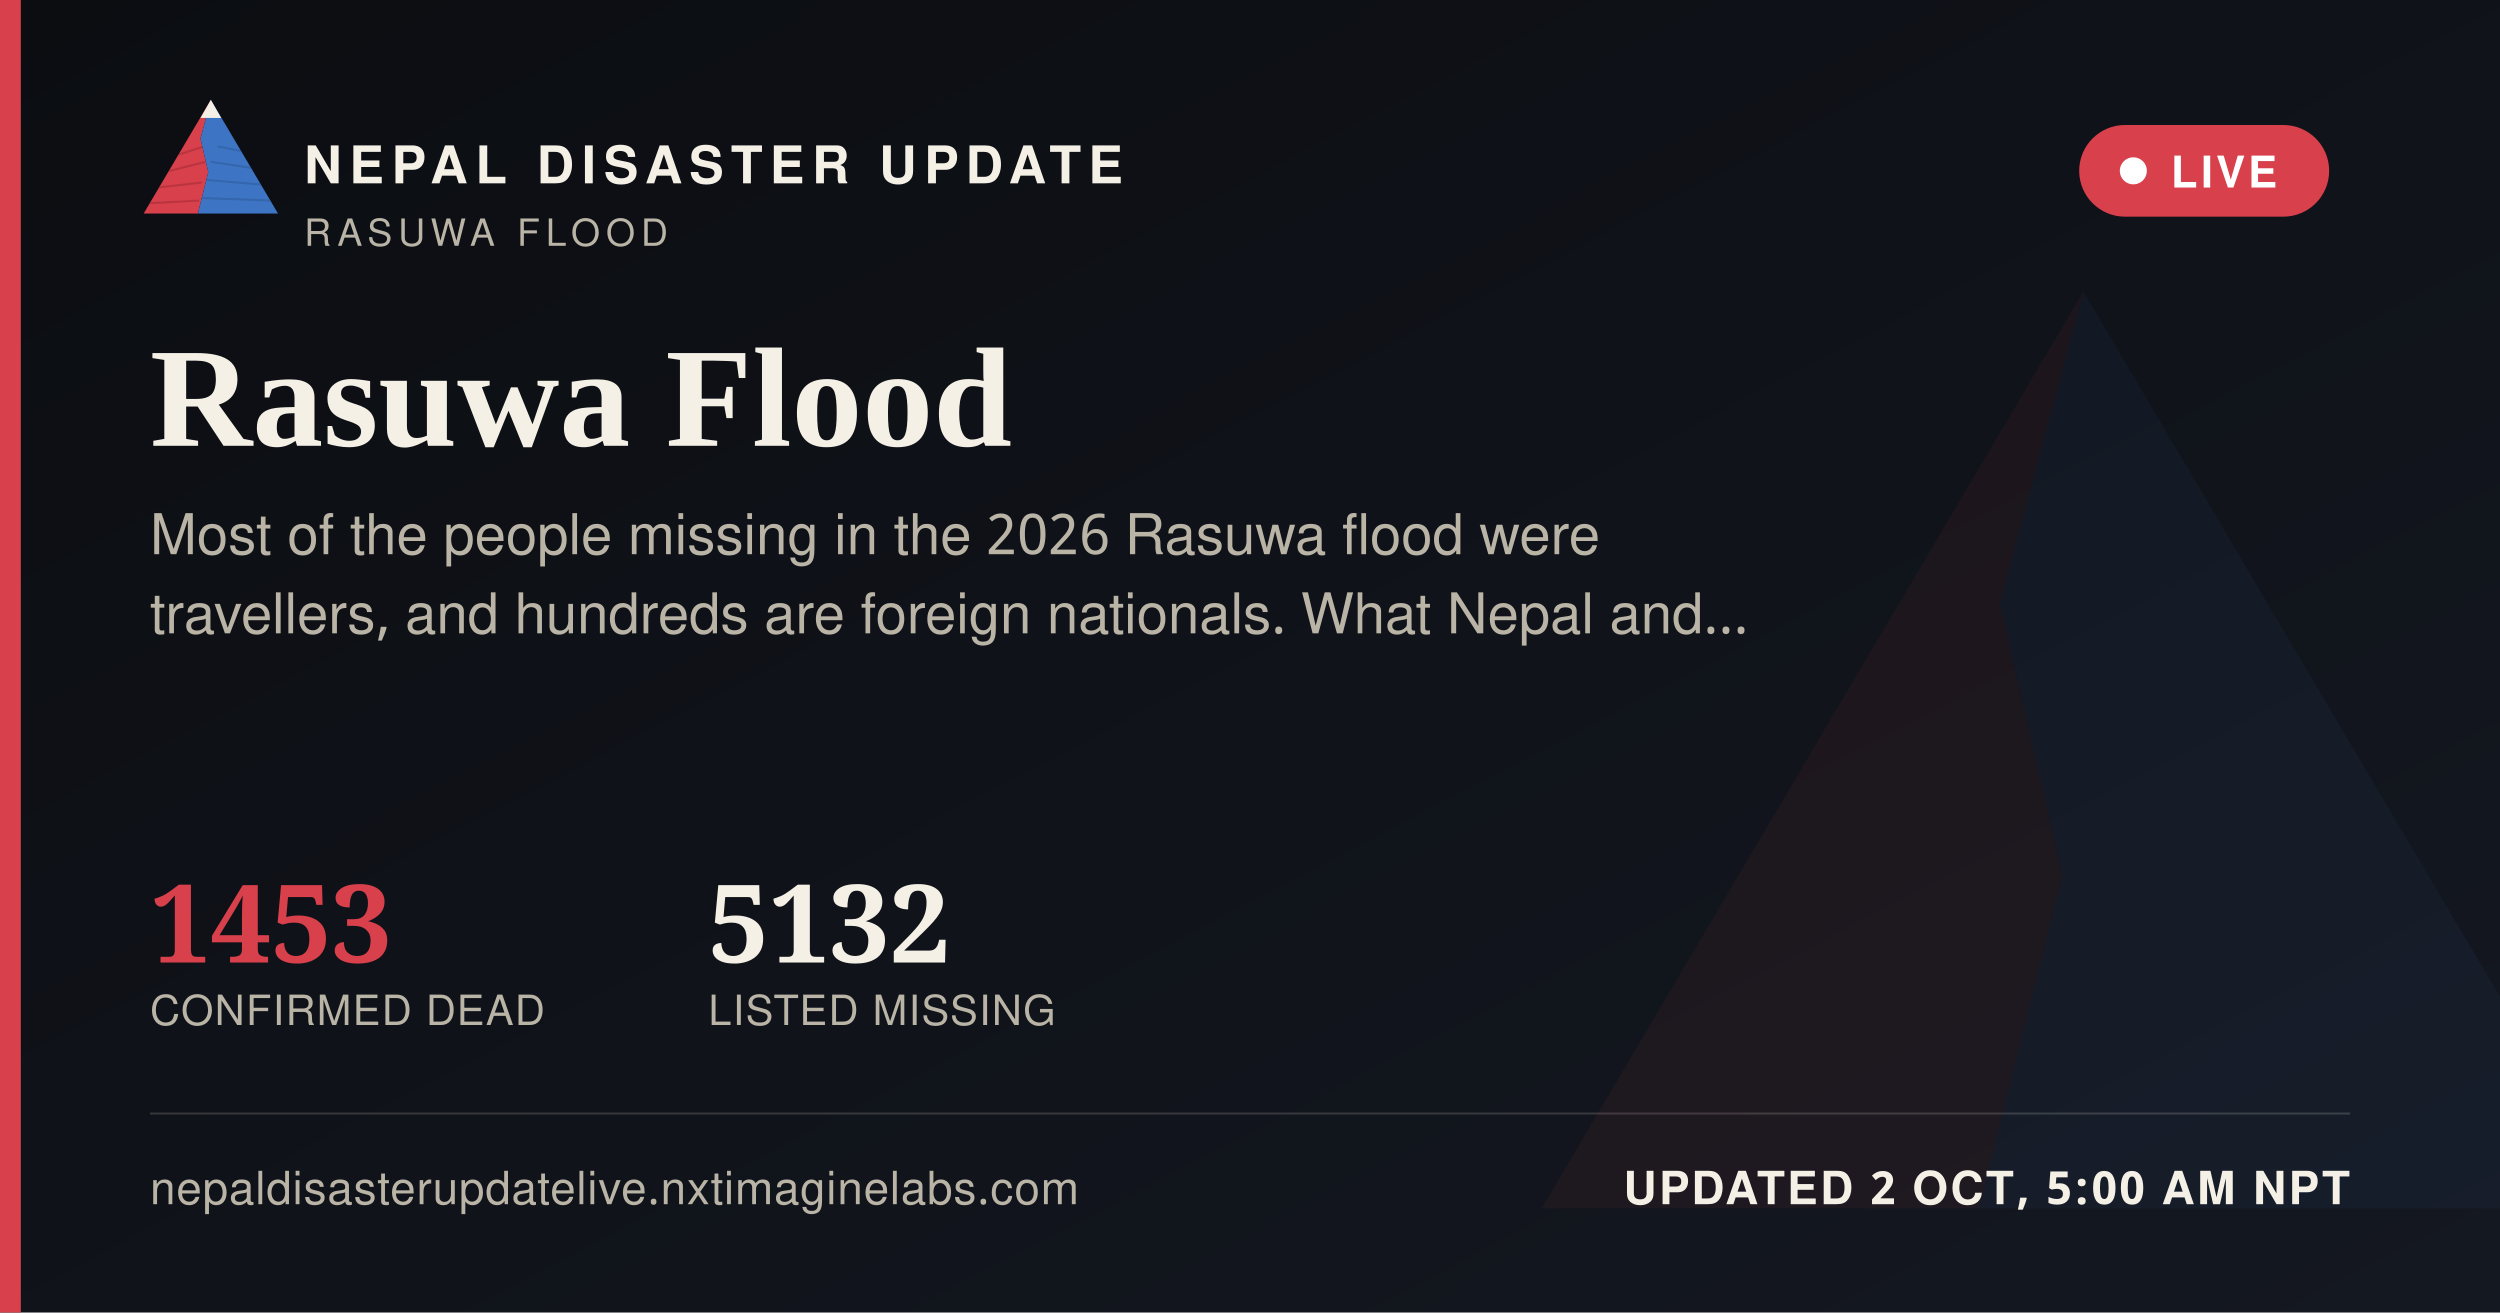
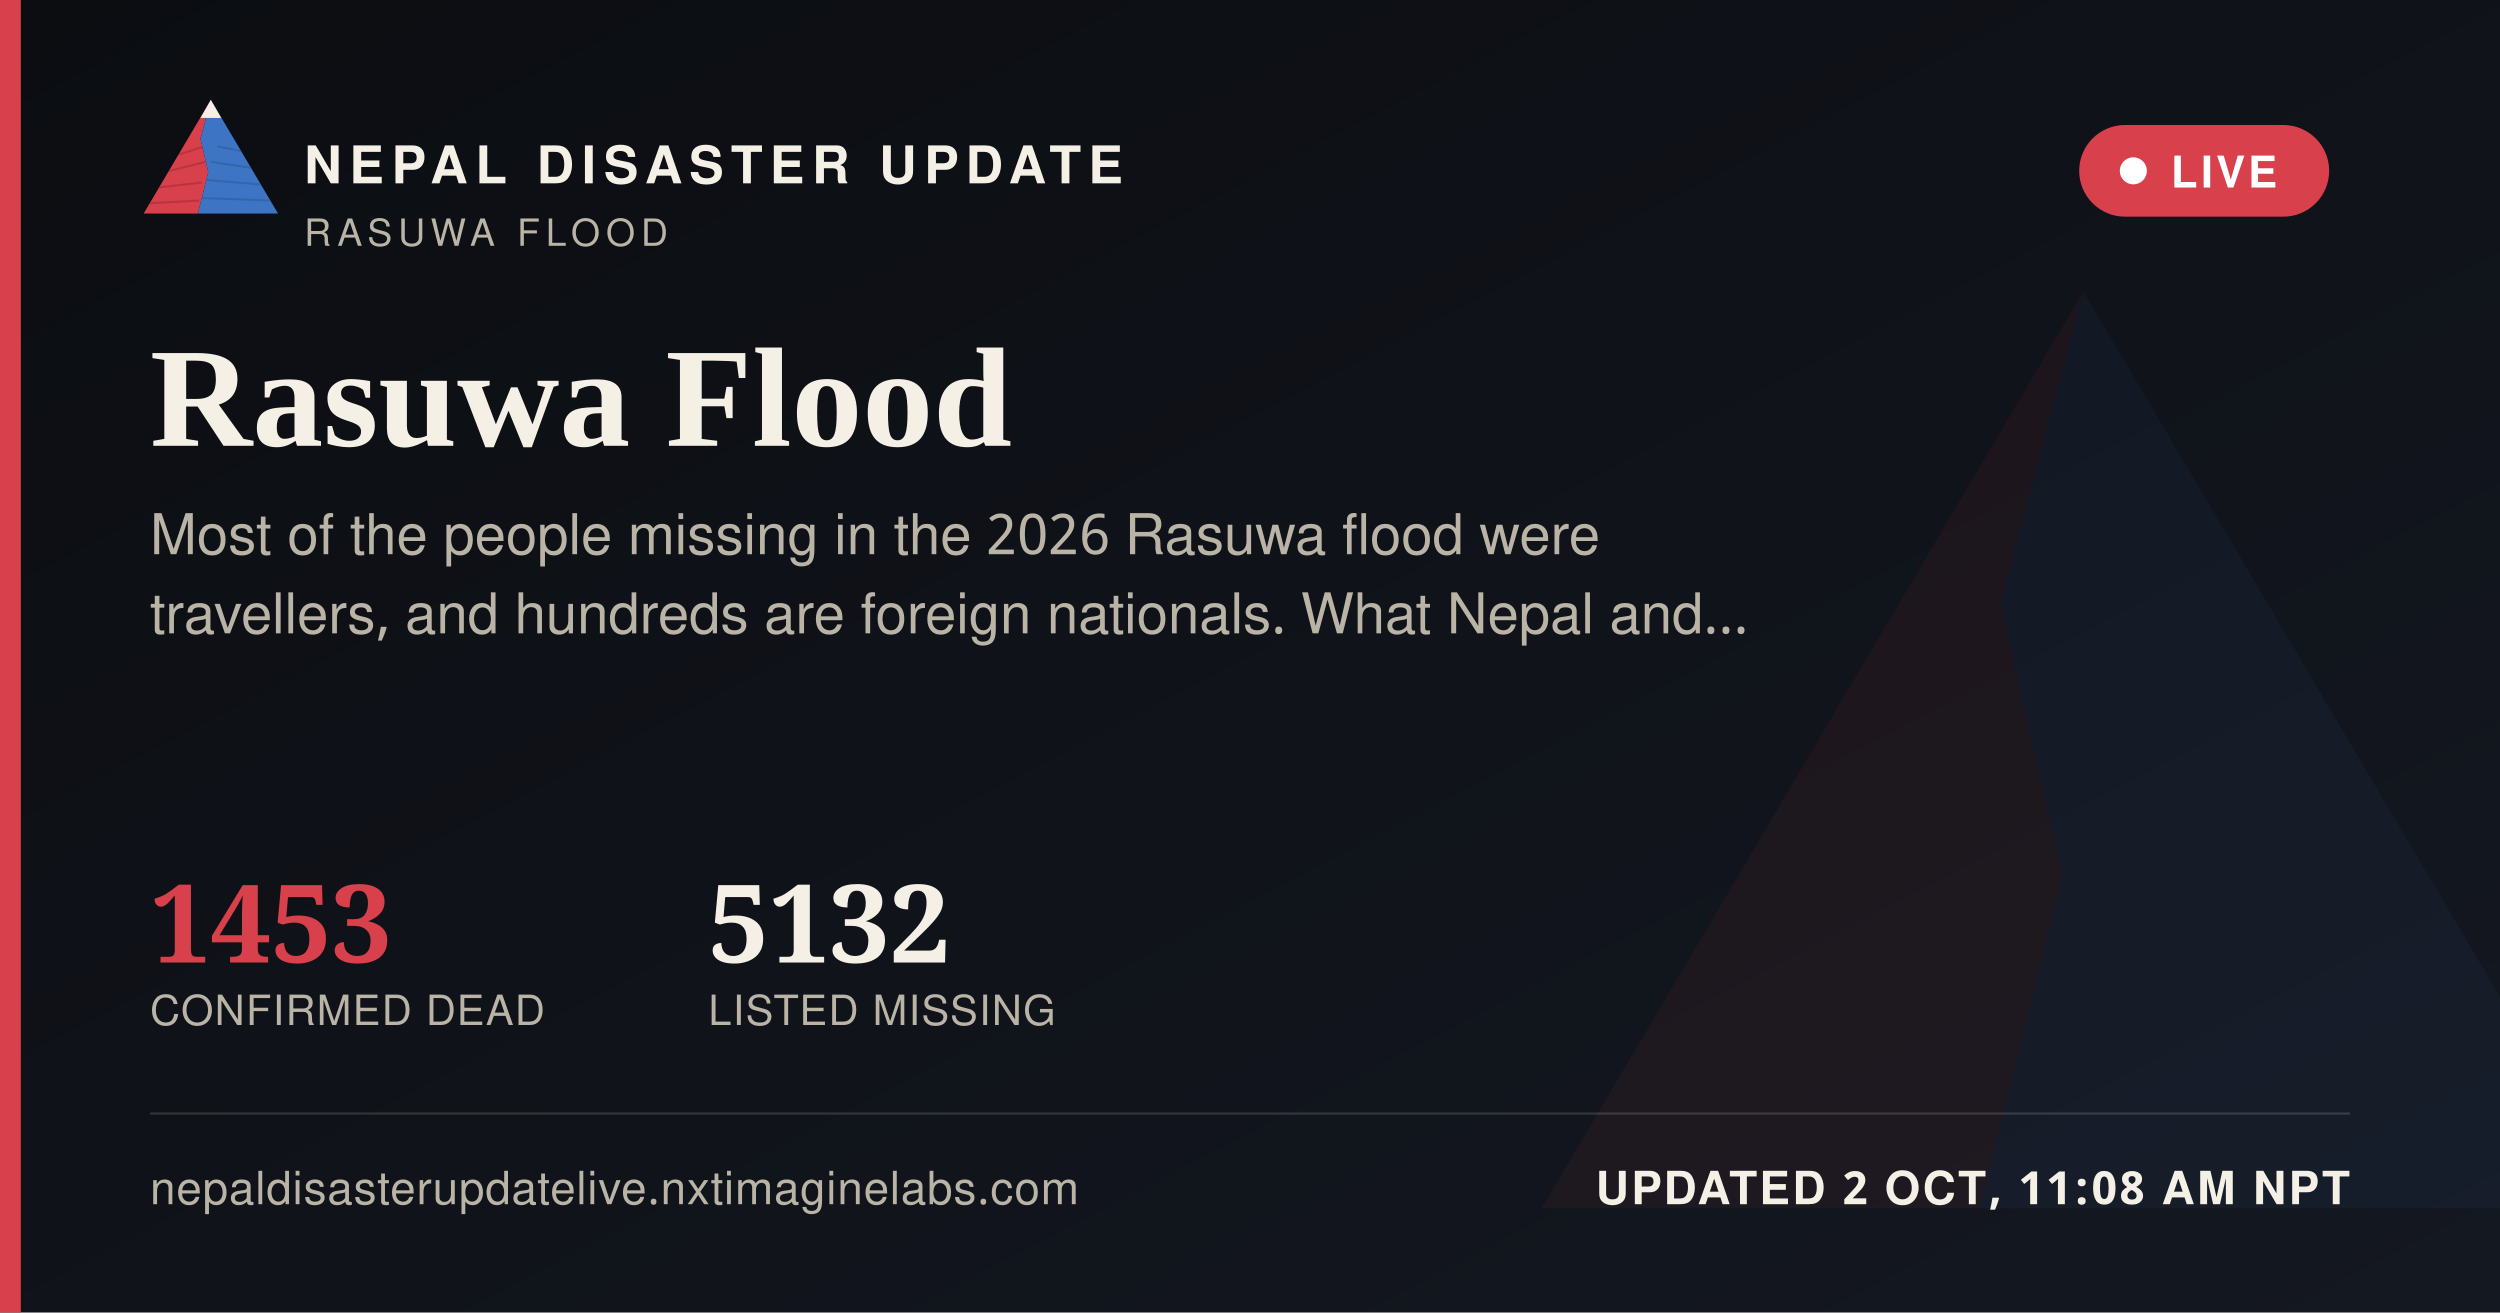
<svg xmlns="http://www.w3.org/2000/svg" width="1200" height="630" viewBox="0 0 1200 630">
  <defs>
    <linearGradient id="ogbg" x1="0" y1="0" x2="1" y2="1">
      <stop offset="0" stop-color="#0B0D11" />
      <stop offset="1" stop-color="#141821" />
    </linearGradient>
  </defs>
  <rect width="1200" height="630" fill="url(#ogbg)" />
  <g transform="translate(700,60) scale(5)" opacity="0.06">
    <polygon points="60,16 52,46 58,72 50,104 8,104" fill="#D8404B" />
    <polygon points="60,16 112,104 50,104 58,72 52,46" fill="#3D74C4" />
  </g>
  <rect x="0" y="0" width="10" height="630" fill="#D8404B" />
  <g transform="translate(64,38) scale(0.62)">
    <g>
      <defs>
        <clipPath id="ogLc">
          <polygon points="60,16 52,46 58,72 50,104 8,104" />
        </clipPath>
        <clipPath id="ogRc">
          <polygon points="60,16 112,104 50,104 58,72 52,46" />
        </clipPath>
      </defs>
      <polygon points="60,16 52,46 58,72 50,104 8,104" fill="#D8404B" />
      <g clip-path="url(#ogLc)" stroke="#A32A34" stroke-width="1.6" fill="none" opacity="0.55">
        <path d="M30,60 L55,52" />
        <path d="M24,72 L56,64" />
        <path d="M18,84 L53,80" />
        <path d="M13,96 L51,94" />
      </g>
      <polygon points="60,16 112,104 50,104 58,72 52,46" fill="#3D74C4" />
      <g clip-path="url(#ogRc)" stroke="#2A5793" stroke-width="1.6" fill="none" opacity="0.5">
        <path d="M65,52 L95,58" />
        <path d="M60,64 L100,70" />
        <path d="M56,78 L104,82" />
        <path d="M52,92 L108,94" />
      </g>
      <polygon points="60,16 52,30 68,30" fill="#F4F0E6" />
    </g>
  </g>
  <text x="146" y="88" font-family="'Public Sans', 'Noto Sans Devanagari', 'Helvetica Neue', Helvetica, Arial, sans-serif" font-size="25" font-weight="800" letter-spacing="3.6" fill="#F4F0E6">NEPAL DISASTER UPDATE</text>
  <text x="146" y="118" font-family="'Public Sans', 'Noto Sans Devanagari', 'Helvetica Neue', Helvetica, Arial, sans-serif" font-size="18" letter-spacing="2.8" fill="#B9B4A6">RASUWA FLOOD</text>
  <g>
    <rect x="998" y="60" width="120" height="44" rx="22" fill="#D8404B" stroke="none" />
    <circle cx="1024" cy="82" r="6.5" fill="#FFFFFF" />
    <text x="1042" y="90" font-family="'Public Sans', 'Noto Sans Devanagari', 'Helvetica Neue', Helvetica, Arial, sans-serif" font-size="21" font-weight="700" letter-spacing="1.6" fill="#FFFFFF">LIVE</text>
  </g>
  <text x="72" y="214" font-family="Newsreader, 'Noto Serif Devanagari', Georgia, 'Times New Roman', serif" font-size="68" font-weight="600" fill="#F4F0E6">Rasuwa Flood</text>
  <text x="72" y="266" font-family="'Public Sans', 'Noto Sans Devanagari', 'Helvetica Neue', Helvetica, Arial, sans-serif" font-size="27" fill="#B9B4A6">Most of the people missing in the 2026 Rasuwa flood were</text>
  <text x="72" y="304" font-family="'Public Sans', 'Noto Sans Devanagari', 'Helvetica Neue', Helvetica, Arial, sans-serif" font-size="27" fill="#B9B4A6">travellers, and hundreds are foreign nationals. What Nepal and…</text>
  <g transform="translate(72,462)">
    <text x="0" y="0" font-family="Newsreader, 'Noto Serif Devanagari', Georgia, 'Times New Roman', serif" font-size="52" font-weight="600" fill="#D8404B">1453</text>
    <text x="0" y="30" font-family="'Public Sans', 'Noto Sans Devanagari', 'Helvetica Neue', Helvetica, Arial, sans-serif" font-size="20" letter-spacing="0.6" fill="#B9B4A6">CONFIRMED DEAD</text>
    <text x="268" y="0" font-family="Newsreader, 'Noto Serif Devanagari', Georgia, 'Times New Roman', serif" font-size="52" font-weight="600" fill="#F4F0E6">5132</text>
    <text x="268" y="30" font-family="'Public Sans', 'Noto Sans Devanagari', 'Helvetica Neue', Helvetica, Arial, sans-serif" font-size="20" letter-spacing="0.6" fill="#B9B4A6">LISTED MISSING</text>
  </g>
  <rect x="72" y="534" width="1056" height="1" fill="rgba(244,240,230,0.16)" />
  <text x="72" y="578" font-family="'Public Sans', 'Noto Sans Devanagari', 'Helvetica Neue', Helvetica, Arial, sans-serif" font-size="22" fill="#B9B4A6" letter-spacing="0.4">nepaldisasterupdatelive.nxtimaginelabs.com</text>
-   <text x="1128" y="578" text-anchor="end" font-family="'Public Sans', 'Noto Sans Devanagari', 'Helvetica Neue', Helvetica, Arial, sans-serif" font-size="22" font-weight="700" letter-spacing="1.2" fill="#F4F0E6">UPDATED 2 OCT, 5:00 AM NPT</text>
+   <text x="1128" y="578" text-anchor="end" font-family="'Public Sans', 'Noto Sans Devanagari', 'Helvetica Neue', Helvetica, Arial, sans-serif" font-size="22" font-weight="700" letter-spacing="1.2" fill="#F4F0E6">UPDATED 2 OCT, 11:08 AM NPT</text>
</svg>
